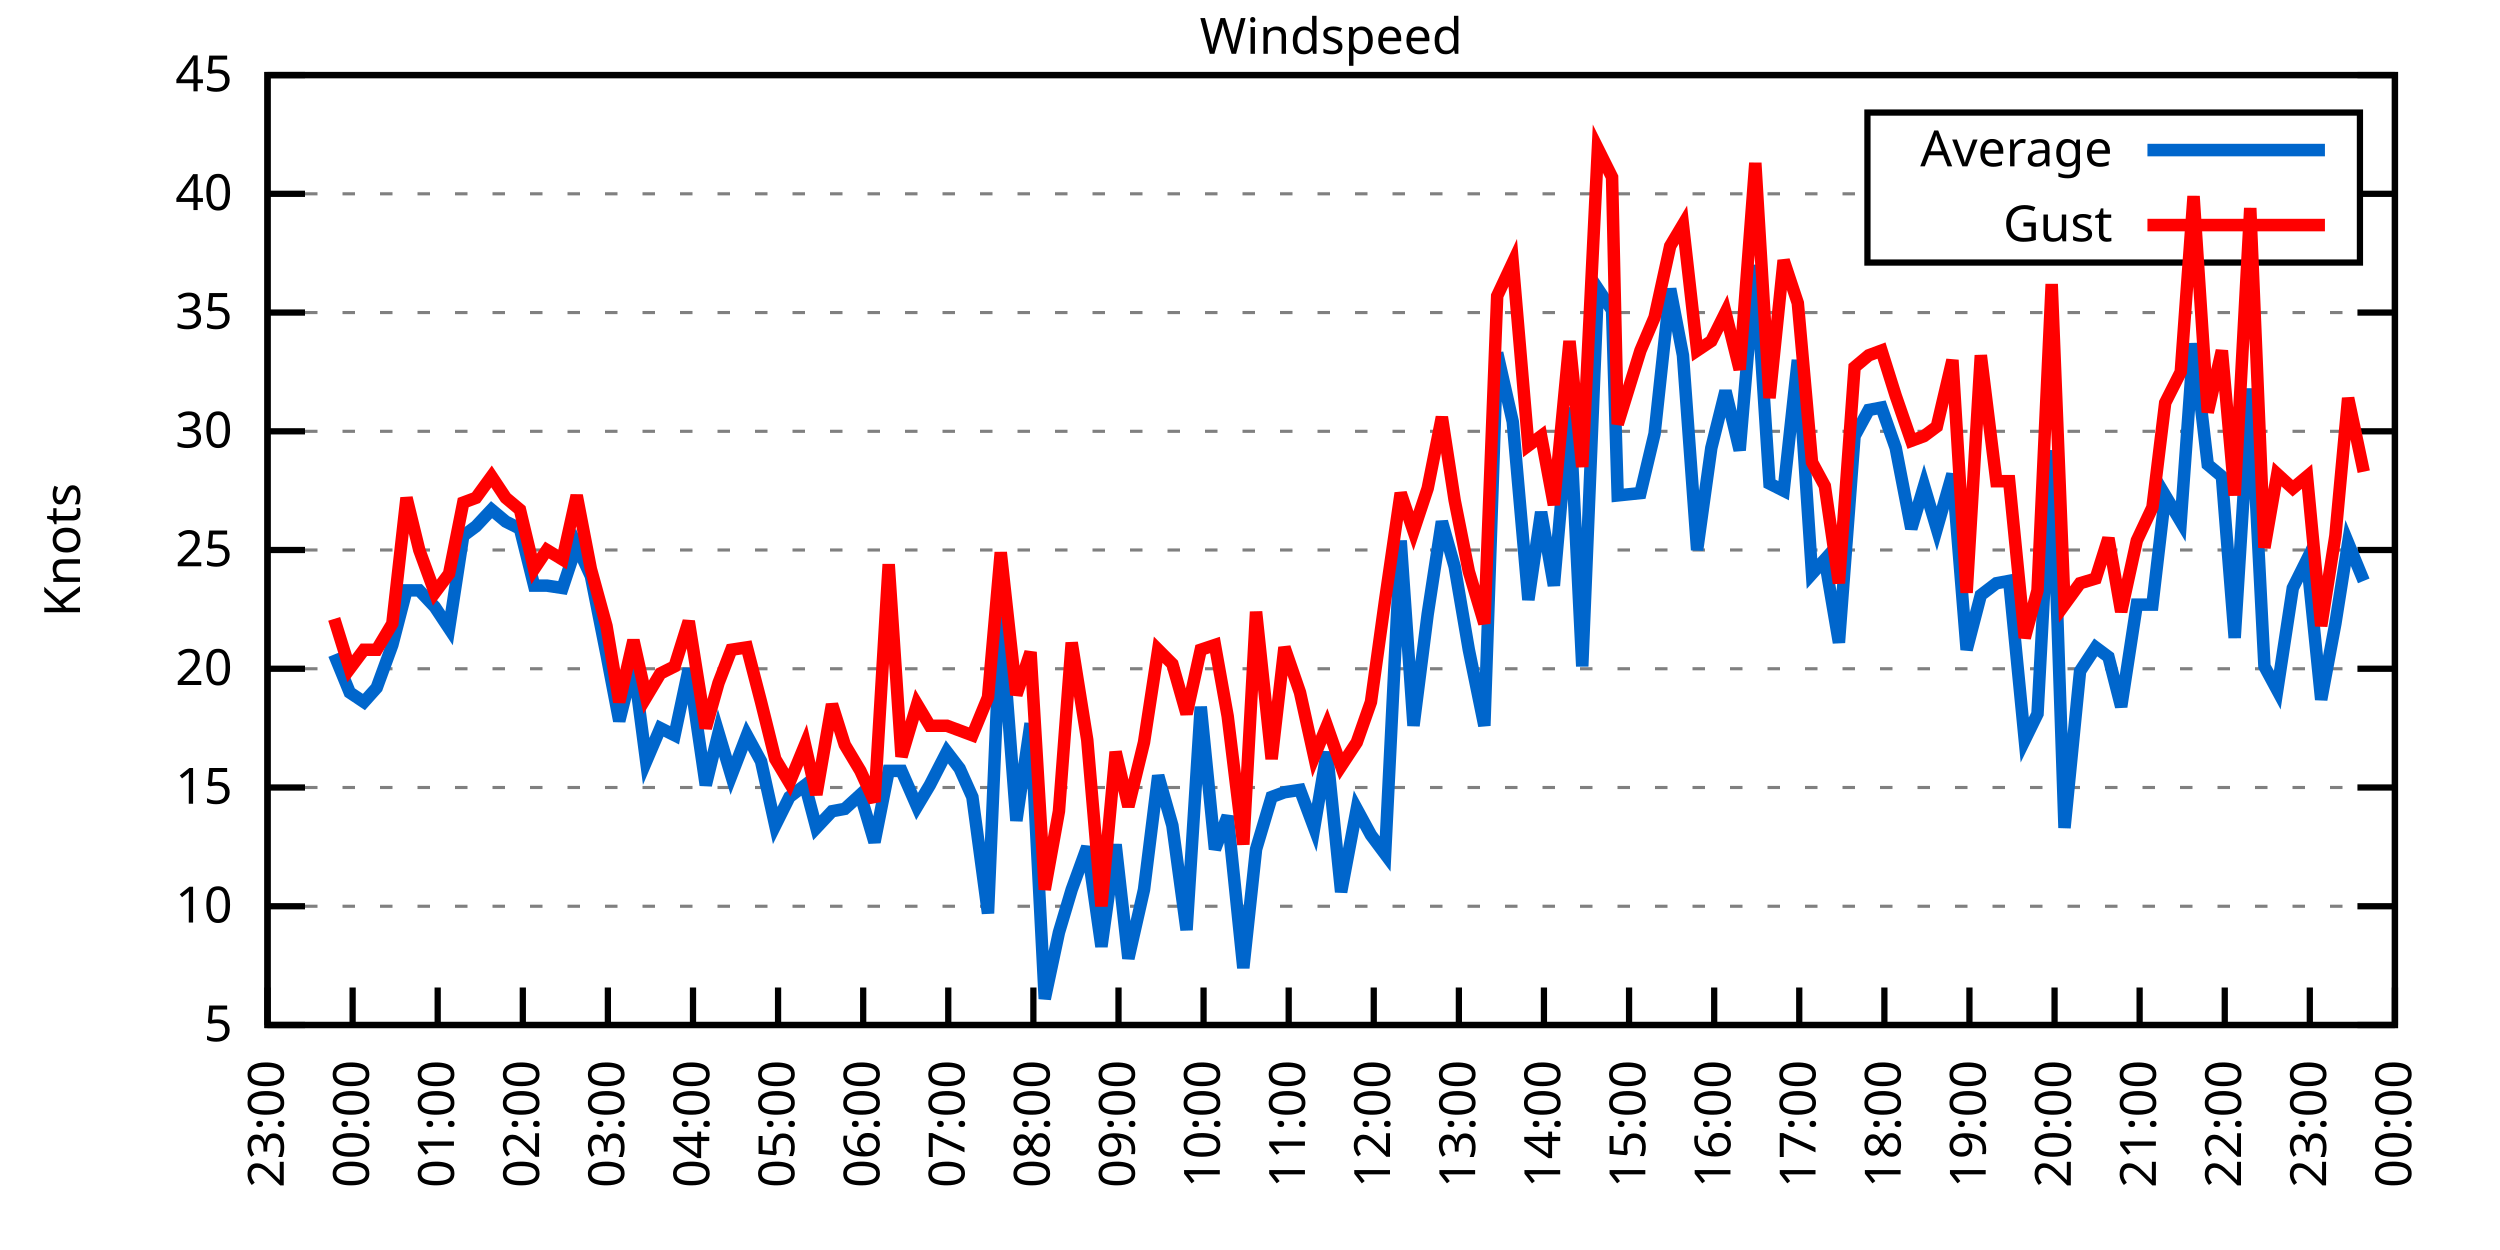
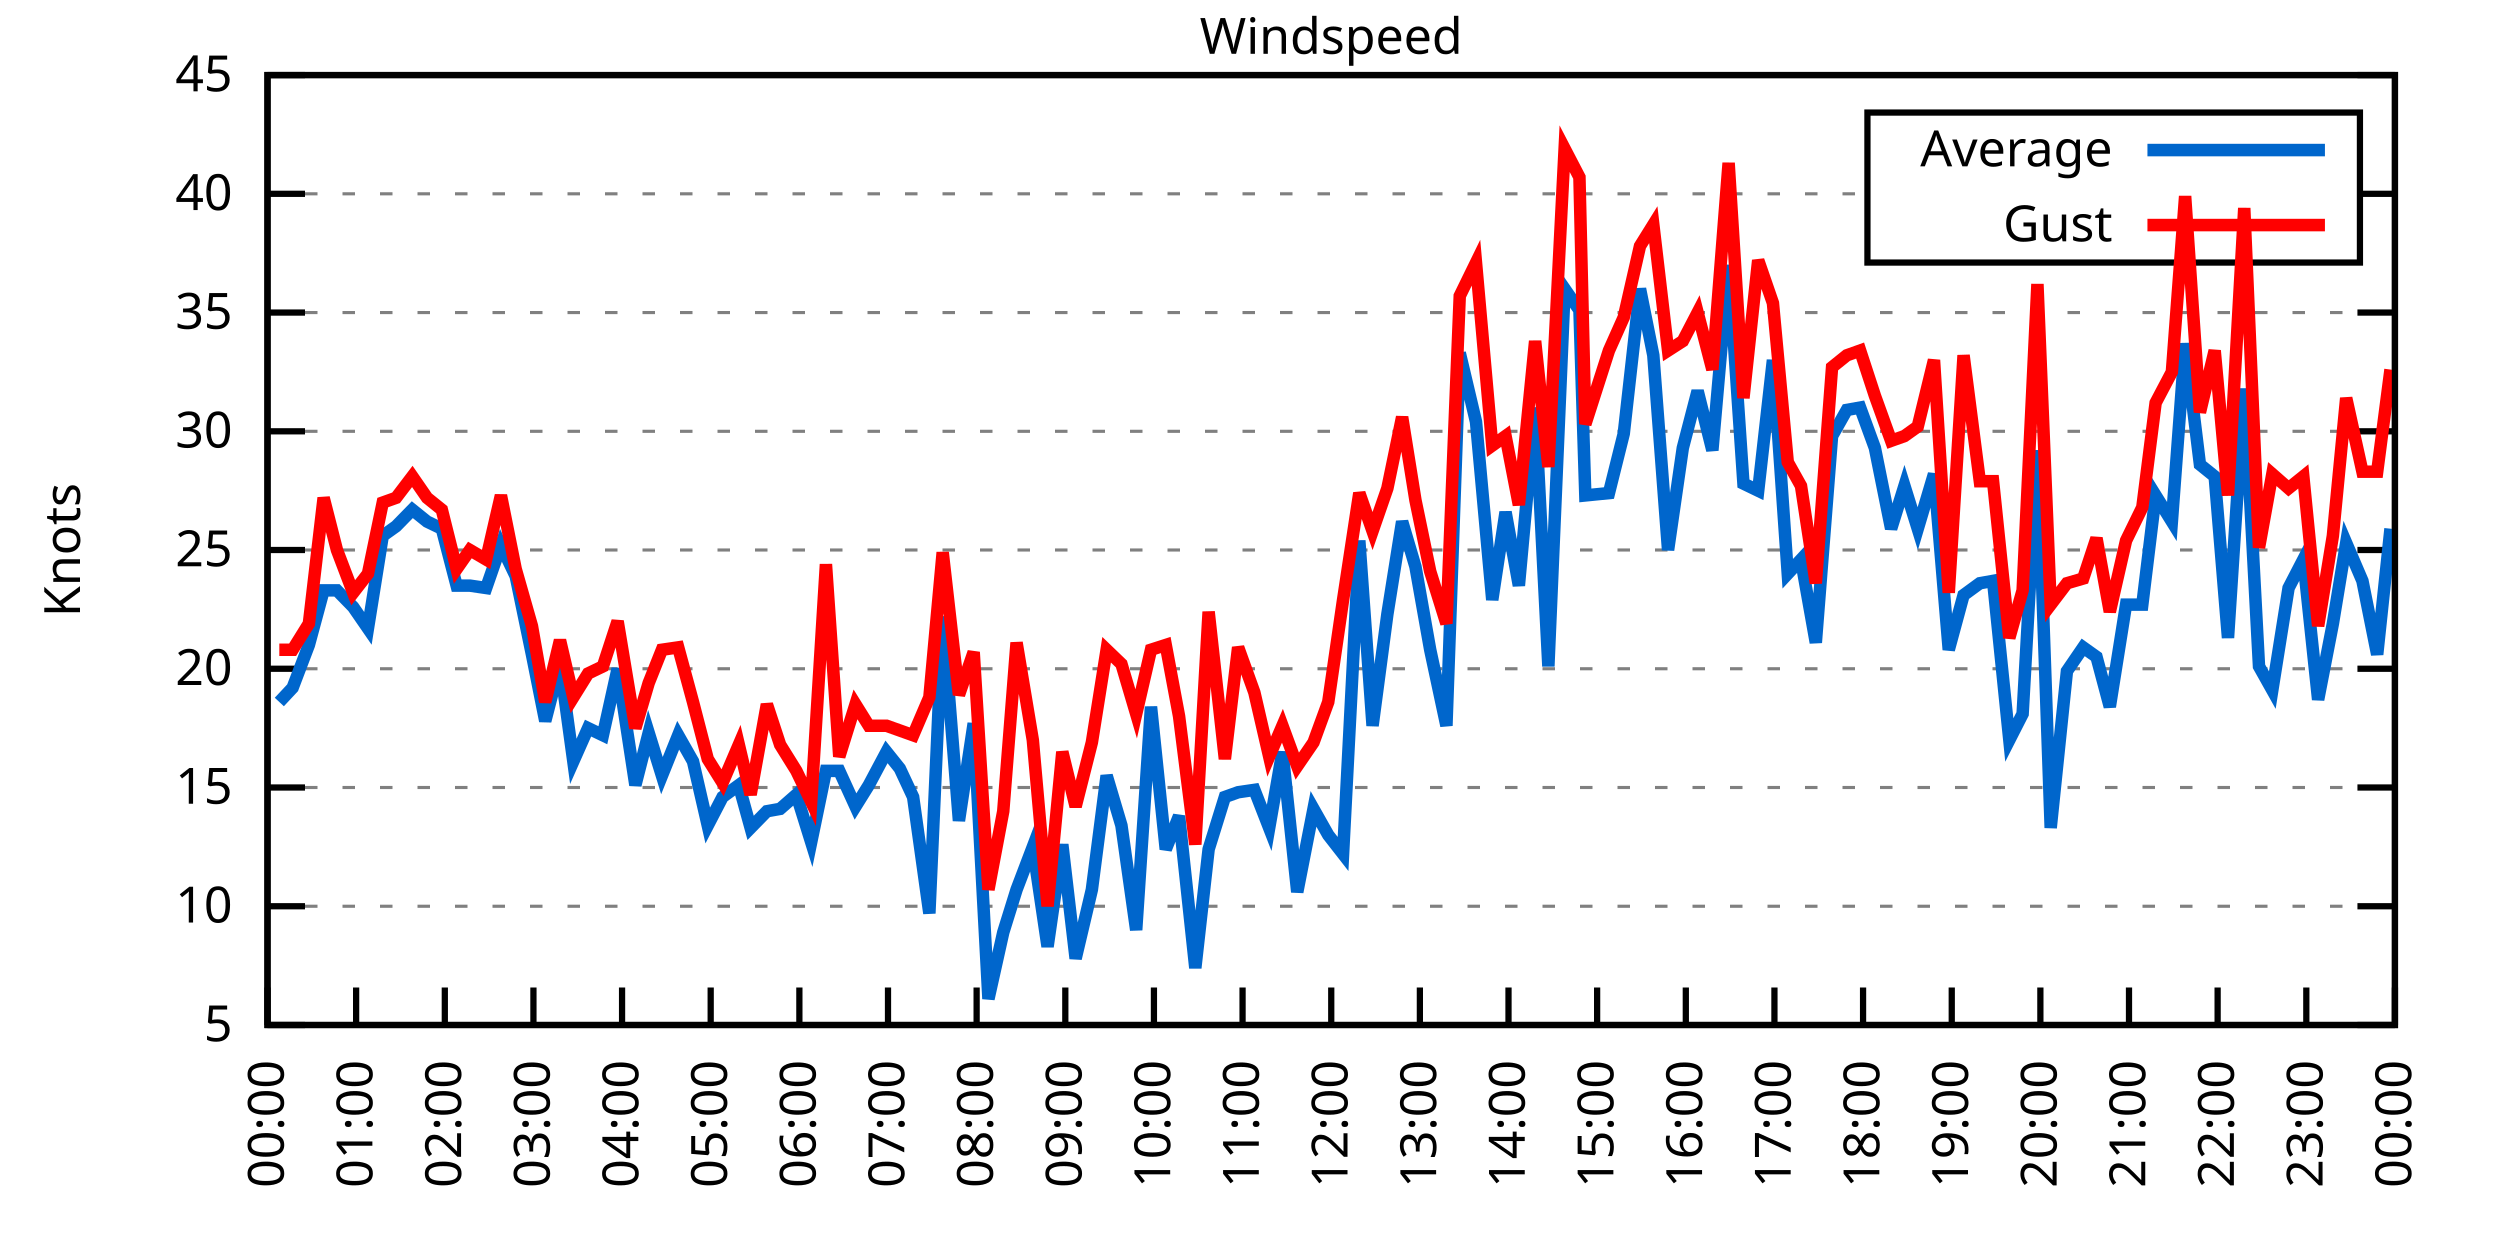
<svg xmlns="http://www.w3.org/2000/svg" xmlns:xlink="http://www.w3.org/1999/xlink" width="400" height="200" viewBox="0 0 400 200">
  <g id="gnuplot_canvas">
    <rect x="0" y="0" width="400" height="200" fill="none" />
    <defs>
      <circle id="gpDot" r="0.5" stroke-width="0.5" stroke="currentColor" />
      <path id="gpPt0" stroke-width="0.333" stroke="currentColor" d="M-1,0 h2 M0,-1 v2" />
      <path id="gpPt1" stroke-width="0.333" stroke="currentColor" d="M-1,-1 L1,1 M1,-1 L-1,1" />
      <path id="gpPt2" stroke-width="0.333" stroke="currentColor" d="M-1,0 L1,0 M0,-1 L0,1 M-1,-1 L1,1 M-1,1 L1,-1" />
      <rect id="gpPt3" stroke-width="0.333" stroke="currentColor" x="-1" y="-1" width="2" height="2" />
      <rect id="gpPt4" stroke-width="0.333" stroke="currentColor" fill="currentColor" x="-1" y="-1" width="2" height="2" />
      <circle id="gpPt5" stroke-width="0.333" stroke="currentColor" cx="0" cy="0" r="1" />
      <use xlink:href="#gpPt5" id="gpPt6" fill="currentColor" stroke="none" />
      <path id="gpPt7" stroke-width="0.333" stroke="currentColor" d="M0,-1.33 L-1.33,0.67 L1.33,0.67 z" />
      <use xlink:href="#gpPt7" id="gpPt8" fill="currentColor" stroke="none" />
      <use xlink:href="#gpPt7" id="gpPt9" stroke="currentColor" transform="rotate(180)" />
      <use xlink:href="#gpPt9" id="gpPt10" fill="currentColor" stroke="none" />
      <use xlink:href="#gpPt3" id="gpPt11" stroke="currentColor" transform="rotate(45)" />
      <use xlink:href="#gpPt11" id="gpPt12" fill="currentColor" stroke="none" />
      <path id="gpPt13" stroke-width="0.333" stroke="currentColor" d="M0,1.330 L1.265,0.411 L0.782,-1.067 L-0.782,-1.076 L-1.265,0.411 z" />
      <use xlink:href="#gpPt13" id="gpPt14" fill="currentColor" stroke="none" />
      <filter id="textbox" filterUnits="objectBoundingBox" x="0" y="0" height="1" width="1">
        <feFlood flood-color="white" flood-opacity="1" result="bgnd" />
        <feComposite in="SourceGraphic" in2="bgnd" operator="atop" />
      </filter>
      <filter id="greybox" filterUnits="objectBoundingBox" x="0" y="0" height="1" width="1">
        <feFlood flood-color="lightgrey" flood-opacity="1" result="grey" />
        <feComposite in="SourceGraphic" in2="grey" operator="atop" />
      </filter>
    </defs>
    <g fill="none" color="white" stroke="currentColor" stroke-width="1.00" stroke-linecap="butt" stroke-linejoin="miter">
</g>
    <g fill="none" color="black" stroke="currentColor" stroke-width="1.00" stroke-linecap="butt" stroke-linejoin="miter">
      <g stroke="none" shape-rendering="crispEdges">
        <polygon fill="rgb(255, 255, 255)" points="42.80,164.00 383.18,164.00 383.18,12.02 42.80,12.02 " />
      </g>
    </g>
    <g fill="none" color="black" stroke="currentColor" stroke-width="1.00" stroke-linecap="butt" stroke-linejoin="miter">
</g>
    <g fill="none" color="black" stroke="black" stroke-width="0.50" stroke-linecap="butt" stroke-linejoin="miter">
</g>
    <g fill="none" color="gray" stroke="currentColor" stroke-width="0.50" stroke-linecap="butt" stroke-linejoin="miter">
      <path stroke="gray" stroke-dasharray="2,4" class="gridline" d="M42.80,164.00 L383.19,164.00  " />
    </g>
    <g fill="none" color="gray" stroke="gray" stroke-width="1.00" stroke-linecap="butt" stroke-linejoin="miter">
</g>
    <g fill="none" color="black" stroke="currentColor" stroke-width="1.00" stroke-linecap="butt" stroke-linejoin="miter">
      <path stroke="black" d="M42.80,164.00 L48.80,164.00 M383.19,164.00 L377.19,164.00  " />
      <g transform="translate(37.20,166.60)" stroke="none" fill="black" font-family="Sans" font-size="8.00" text-anchor="end">
        <text>
          <tspan font-family="Sans"> 5</tspan>
        </text>
      </g>
    </g>
    <g fill="none" color="black" stroke="currentColor" stroke-width="1.00" stroke-linecap="butt" stroke-linejoin="miter">
</g>
    <g fill="none" color="black" stroke="black" stroke-width="0.50" stroke-linecap="butt" stroke-linejoin="miter">
</g>
    <g fill="none" color="gray" stroke="currentColor" stroke-width="0.50" stroke-linecap="butt" stroke-linejoin="miter">
      <path stroke="gray" stroke-dasharray="2,4" class="gridline" d="M42.80,145.00 L383.19,145.00  " />
    </g>
    <g fill="none" color="gray" stroke="gray" stroke-width="1.00" stroke-linecap="butt" stroke-linejoin="miter">
</g>
    <g fill="none" color="black" stroke="currentColor" stroke-width="1.00" stroke-linecap="butt" stroke-linejoin="miter">
      <path stroke="black" d="M42.80,145.00 L48.80,145.00 M383.19,145.00 L377.19,145.00  " />
      <g transform="translate(37.20,147.60)" stroke="none" fill="black" font-family="Sans" font-size="8.00" text-anchor="end">
        <text>
          <tspan font-family="Sans"> 10</tspan>
        </text>
      </g>
    </g>
    <g fill="none" color="black" stroke="currentColor" stroke-width="1.00" stroke-linecap="butt" stroke-linejoin="miter">
</g>
    <g fill="none" color="black" stroke="black" stroke-width="0.50" stroke-linecap="butt" stroke-linejoin="miter">
</g>
    <g fill="none" color="gray" stroke="currentColor" stroke-width="0.50" stroke-linecap="butt" stroke-linejoin="miter">
      <path stroke="gray" stroke-dasharray="2,4" class="gridline" d="M42.80,126.00 L383.19,126.00  " />
    </g>
    <g fill="none" color="gray" stroke="gray" stroke-width="1.00" stroke-linecap="butt" stroke-linejoin="miter">
</g>
    <g fill="none" color="black" stroke="currentColor" stroke-width="1.00" stroke-linecap="butt" stroke-linejoin="miter">
      <path stroke="black" d="M42.80,126.00 L48.80,126.00 M383.19,126.00 L377.19,126.00  " />
      <g transform="translate(37.20,128.60)" stroke="none" fill="black" font-family="Sans" font-size="8.00" text-anchor="end">
        <text>
          <tspan font-family="Sans"> 15</tspan>
        </text>
      </g>
    </g>
    <g fill="none" color="black" stroke="currentColor" stroke-width="1.00" stroke-linecap="butt" stroke-linejoin="miter">
</g>
    <g fill="none" color="black" stroke="black" stroke-width="0.50" stroke-linecap="butt" stroke-linejoin="miter">
</g>
    <g fill="none" color="gray" stroke="currentColor" stroke-width="0.50" stroke-linecap="butt" stroke-linejoin="miter">
      <path stroke="gray" stroke-dasharray="2,4" class="gridline" d="M42.80,107.00 L383.19,107.00  " />
    </g>
    <g fill="none" color="gray" stroke="gray" stroke-width="1.00" stroke-linecap="butt" stroke-linejoin="miter">
</g>
    <g fill="none" color="black" stroke="currentColor" stroke-width="1.00" stroke-linecap="butt" stroke-linejoin="miter">
      <path stroke="black" d="M42.80,107.00 L48.80,107.00 M383.19,107.00 L377.19,107.00  " />
      <g transform="translate(37.20,109.60)" stroke="none" fill="black" font-family="Sans" font-size="8.00" text-anchor="end">
        <text>
          <tspan font-family="Sans"> 20</tspan>
        </text>
      </g>
    </g>
    <g fill="none" color="black" stroke="currentColor" stroke-width="1.00" stroke-linecap="butt" stroke-linejoin="miter">
</g>
    <g fill="none" color="black" stroke="black" stroke-width="0.50" stroke-linecap="butt" stroke-linejoin="miter">
</g>
    <g fill="none" color="gray" stroke="currentColor" stroke-width="0.50" stroke-linecap="butt" stroke-linejoin="miter">
      <path stroke="gray" stroke-dasharray="2,4" class="gridline" d="M42.80,88.00 L383.19,88.00  " />
    </g>
    <g fill="none" color="gray" stroke="gray" stroke-width="1.00" stroke-linecap="butt" stroke-linejoin="miter">
</g>
    <g fill="none" color="black" stroke="currentColor" stroke-width="1.00" stroke-linecap="butt" stroke-linejoin="miter">
      <path stroke="black" d="M42.80,88.00 L48.80,88.00 M383.19,88.00 L377.19,88.00  " />
      <g transform="translate(37.20,90.60)" stroke="none" fill="black" font-family="Sans" font-size="8.00" text-anchor="end">
        <text>
          <tspan font-family="Sans"> 25</tspan>
        </text>
      </g>
    </g>
    <g fill="none" color="black" stroke="currentColor" stroke-width="1.00" stroke-linecap="butt" stroke-linejoin="miter">
</g>
    <g fill="none" color="black" stroke="black" stroke-width="0.50" stroke-linecap="butt" stroke-linejoin="miter">
</g>
    <g fill="none" color="gray" stroke="currentColor" stroke-width="0.50" stroke-linecap="butt" stroke-linejoin="miter">
      <path stroke="gray" stroke-dasharray="2,4" class="gridline" d="M42.80,69.01 L383.19,69.01  " />
    </g>
    <g fill="none" color="gray" stroke="gray" stroke-width="1.00" stroke-linecap="butt" stroke-linejoin="miter">
</g>
    <g fill="none" color="black" stroke="currentColor" stroke-width="1.00" stroke-linecap="butt" stroke-linejoin="miter">
      <path stroke="black" d="M42.80,69.01 L48.80,69.01 M383.19,69.01 L377.19,69.01  " />
      <g transform="translate(37.20,71.61)" stroke="none" fill="black" font-family="Sans" font-size="8.00" text-anchor="end">
        <text>
          <tspan font-family="Sans"> 30</tspan>
        </text>
      </g>
    </g>
    <g fill="none" color="black" stroke="currentColor" stroke-width="1.00" stroke-linecap="butt" stroke-linejoin="miter">
</g>
    <g fill="none" color="black" stroke="black" stroke-width="0.50" stroke-linecap="butt" stroke-linejoin="miter">
</g>
    <g fill="none" color="gray" stroke="currentColor" stroke-width="0.50" stroke-linecap="butt" stroke-linejoin="miter">
      <path stroke="gray" stroke-dasharray="2,4" class="gridline" d="M42.80,50.01 L383.19,50.01  " />
    </g>
    <g fill="none" color="gray" stroke="gray" stroke-width="1.00" stroke-linecap="butt" stroke-linejoin="miter">
</g>
    <g fill="none" color="black" stroke="currentColor" stroke-width="1.00" stroke-linecap="butt" stroke-linejoin="miter">
      <path stroke="black" d="M42.80,50.01 L48.80,50.01 M383.19,50.01 L377.19,50.01  " />
      <g transform="translate(37.20,52.61)" stroke="none" fill="black" font-family="Sans" font-size="8.00" text-anchor="end">
        <text>
          <tspan font-family="Sans"> 35</tspan>
        </text>
      </g>
    </g>
    <g fill="none" color="black" stroke="currentColor" stroke-width="1.00" stroke-linecap="butt" stroke-linejoin="miter">
</g>
    <g fill="none" color="black" stroke="black" stroke-width="0.50" stroke-linecap="butt" stroke-linejoin="miter">
</g>
    <g fill="none" color="gray" stroke="currentColor" stroke-width="0.50" stroke-linecap="butt" stroke-linejoin="miter">
      <path stroke="gray" stroke-dasharray="2,4" class="gridline" d="M42.80,31.01 L298.79,31.01 M377.59,31.01 L383.19,31.01  " />
    </g>
    <g fill="none" color="gray" stroke="gray" stroke-width="1.00" stroke-linecap="butt" stroke-linejoin="miter">
</g>
    <g fill="none" color="black" stroke="currentColor" stroke-width="1.00" stroke-linecap="butt" stroke-linejoin="miter">
      <path stroke="black" d="M42.80,31.01 L48.80,31.01 M383.19,31.01 L377.19,31.01  " />
      <g transform="translate(37.20,33.61)" stroke="none" fill="black" font-family="Sans" font-size="8.00" text-anchor="end">
        <text>
          <tspan font-family="Sans"> 40</tspan>
        </text>
      </g>
    </g>
    <g fill="none" color="black" stroke="currentColor" stroke-width="1.00" stroke-linecap="butt" stroke-linejoin="miter">
</g>
    <g fill="none" color="black" stroke="black" stroke-width="0.50" stroke-linecap="butt" stroke-linejoin="miter">
</g>
    <g fill="none" color="gray" stroke="currentColor" stroke-width="0.50" stroke-linecap="butt" stroke-linejoin="miter">
      <path stroke="gray" stroke-dasharray="2,4" class="gridline" d="M42.80,12.01 L383.19,12.01  " />
    </g>
    <g fill="none" color="gray" stroke="gray" stroke-width="1.00" stroke-linecap="butt" stroke-linejoin="miter">
</g>
    <g fill="none" color="black" stroke="currentColor" stroke-width="1.00" stroke-linecap="butt" stroke-linejoin="miter">
      <path stroke="black" d="M42.80,12.01 L48.80,12.01 M383.19,12.01 L377.19,12.01  " />
      <g transform="translate(37.20,14.61)" stroke="none" fill="black" font-family="Sans" font-size="8.00" text-anchor="end">
        <text>
          <tspan font-family="Sans"> 45</tspan>
        </text>
      </g>
    </g>
    <g fill="none" color="black" stroke="currentColor" stroke-width="1.00" stroke-linecap="butt" stroke-linejoin="miter">
      <path stroke="black" d="M42.80,164.00 L42.80,158.00  " />
      <g transform="translate(45.40,169.60) rotate(270.00)" stroke="none" fill="black" font-family="Sans" font-size="8.00" text-anchor="end">
        <text>
-           <tspan font-family="Sans">23:00</tspan>
-         </text>
-       </g>
-     </g>
-     <g fill="none" color="black" stroke="currentColor" stroke-width="1.00" stroke-linecap="butt" stroke-linejoin="miter">
-       <path stroke="black" d="M56.42,164.00 L56.42,158.00  " />
-       <g transform="translate(59.02,169.60) rotate(270.00)" stroke="none" fill="black" font-family="Sans" font-size="8.00" text-anchor="end">
-         <text>
          <tspan font-family="Sans">00:00</tspan>
        </text>
      </g>
    </g>
    <g fill="none" color="black" stroke="currentColor" stroke-width="1.00" stroke-linecap="butt" stroke-linejoin="miter">
-       <path stroke="black" d="M70.03,164.00 L70.03,158.00  " />
-       <g transform="translate(72.63,169.60) rotate(270.00)" stroke="none" fill="black" font-family="Sans" font-size="8.00" text-anchor="end">
+       <path stroke="black" d="M56.98,164.00 L56.98,158.00  " />
+       <g transform="translate(59.58,169.60) rotate(270.00)" stroke="none" fill="black" font-family="Sans" font-size="8.00" text-anchor="end">
        <text>
          <tspan font-family="Sans">01:00</tspan>
        </text>
      </g>
    </g>
    <g fill="none" color="black" stroke="currentColor" stroke-width="1.00" stroke-linecap="butt" stroke-linejoin="miter">
-       <path stroke="black" d="M83.65,164.00 L83.65,158.00  " />
-       <g transform="translate(86.25,169.60) rotate(270.00)" stroke="none" fill="black" font-family="Sans" font-size="8.00" text-anchor="end">
+       <path stroke="black" d="M71.17,164.00 L71.17,158.00  " />
+       <g transform="translate(73.77,169.60) rotate(270.00)" stroke="none" fill="black" font-family="Sans" font-size="8.00" text-anchor="end">
        <text>
          <tspan font-family="Sans">02:00</tspan>
        </text>
      </g>
    </g>
    <g fill="none" color="black" stroke="currentColor" stroke-width="1.00" stroke-linecap="butt" stroke-linejoin="miter">
-       <path stroke="black" d="M97.26,164.00 L97.26,158.00  " />
-       <g transform="translate(99.86,169.60) rotate(270.00)" stroke="none" fill="black" font-family="Sans" font-size="8.00" text-anchor="end">
+       <path stroke="black" d="M85.35,164.00 L85.35,158.00  " />
+       <g transform="translate(87.95,169.60) rotate(270.00)" stroke="none" fill="black" font-family="Sans" font-size="8.00" text-anchor="end">
        <text>
          <tspan font-family="Sans">03:00</tspan>
        </text>
      </g>
    </g>
    <g fill="none" color="black" stroke="currentColor" stroke-width="1.00" stroke-linecap="butt" stroke-linejoin="miter">
-       <path stroke="black" d="M110.88,164.00 L110.88,158.00  " />
-       <g transform="translate(113.48,169.60) rotate(270.00)" stroke="none" fill="black" font-family="Sans" font-size="8.00" text-anchor="end">
+       <path stroke="black" d="M99.53,164.00 L99.53,158.00  " />
+       <g transform="translate(102.13,169.60) rotate(270.00)" stroke="none" fill="black" font-family="Sans" font-size="8.00" text-anchor="end">
        <text>
          <tspan font-family="Sans">04:00</tspan>
        </text>
      </g>
    </g>
    <g fill="none" color="black" stroke="currentColor" stroke-width="1.00" stroke-linecap="butt" stroke-linejoin="miter">
-       <path stroke="black" d="M124.49,164.00 L124.49,158.00  " />
-       <g transform="translate(127.09,169.60) rotate(270.00)" stroke="none" fill="black" font-family="Sans" font-size="8.00" text-anchor="end">
+       <path stroke="black" d="M113.71,164.00 L113.71,158.00  " />
+       <g transform="translate(116.31,169.60) rotate(270.00)" stroke="none" fill="black" font-family="Sans" font-size="8.00" text-anchor="end">
        <text>
          <tspan font-family="Sans">05:00</tspan>
        </text>
      </g>
    </g>
    <g fill="none" color="black" stroke="currentColor" stroke-width="1.00" stroke-linecap="butt" stroke-linejoin="miter">
-       <path stroke="black" d="M138.11,164.00 L138.11,158.00  " />
-       <g transform="translate(140.71,169.60) rotate(270.00)" stroke="none" fill="black" font-family="Sans" font-size="8.00" text-anchor="end">
+       <path stroke="black" d="M127.90,164.00 L127.90,158.00  " />
+       <g transform="translate(130.50,169.60) rotate(270.00)" stroke="none" fill="black" font-family="Sans" font-size="8.00" text-anchor="end">
        <text>
          <tspan font-family="Sans">06:00</tspan>
        </text>
      </g>
    </g>
    <g fill="none" color="black" stroke="currentColor" stroke-width="1.00" stroke-linecap="butt" stroke-linejoin="miter">
-       <path stroke="black" d="M151.72,164.00 L151.72,158.00  " />
-       <g transform="translate(154.32,169.60) rotate(270.00)" stroke="none" fill="black" font-family="Sans" font-size="8.00" text-anchor="end">
+       <path stroke="black" d="M142.08,164.00 L142.08,158.00  " />
+       <g transform="translate(144.68,169.60) rotate(270.00)" stroke="none" fill="black" font-family="Sans" font-size="8.00" text-anchor="end">
        <text>
          <tspan font-family="Sans">07:00</tspan>
        </text>
      </g>
    </g>
    <g fill="none" color="black" stroke="currentColor" stroke-width="1.00" stroke-linecap="butt" stroke-linejoin="miter">
-       <path stroke="black" d="M165.34,164.00 L165.34,158.00  " />
-       <g transform="translate(167.94,169.60) rotate(270.00)" stroke="none" fill="black" font-family="Sans" font-size="8.00" text-anchor="end">
+       <path stroke="black" d="M156.26,164.00 L156.26,158.00  " />
+       <g transform="translate(158.86,169.60) rotate(270.00)" stroke="none" fill="black" font-family="Sans" font-size="8.00" text-anchor="end">
        <text>
          <tspan font-family="Sans">08:00</tspan>
        </text>
      </g>
    </g>
    <g fill="none" color="black" stroke="currentColor" stroke-width="1.00" stroke-linecap="butt" stroke-linejoin="miter">
-       <path stroke="black" d="M178.96,164.00 L178.96,158.00  " />
-       <g transform="translate(181.56,169.60) rotate(270.00)" stroke="none" fill="black" font-family="Sans" font-size="8.00" text-anchor="end">
+       <path stroke="black" d="M170.45,164.00 L170.45,158.00  " />
+       <g transform="translate(173.05,169.60) rotate(270.00)" stroke="none" fill="black" font-family="Sans" font-size="8.00" text-anchor="end">
        <text>
          <tspan font-family="Sans">09:00</tspan>
        </text>
      </g>
    </g>
    <g fill="none" color="black" stroke="currentColor" stroke-width="1.00" stroke-linecap="butt" stroke-linejoin="miter">
-       <path stroke="black" d="M192.57,164.00 L192.57,158.00  " />
-       <g transform="translate(195.17,169.60) rotate(270.00)" stroke="none" fill="black" font-family="Sans" font-size="8.00" text-anchor="end">
+       <path stroke="black" d="M184.63,164.00 L184.63,158.00  " />
+       <g transform="translate(187.23,169.60) rotate(270.00)" stroke="none" fill="black" font-family="Sans" font-size="8.00" text-anchor="end">
        <text>
          <tspan font-family="Sans">10:00</tspan>
        </text>
      </g>
    </g>
    <g fill="none" color="black" stroke="currentColor" stroke-width="1.00" stroke-linecap="butt" stroke-linejoin="miter">
-       <path stroke="black" d="M206.19,164.00 L206.19,158.00  " />
-       <g transform="translate(208.79,169.60) rotate(270.00)" stroke="none" fill="black" font-family="Sans" font-size="8.00" text-anchor="end">
+       <path stroke="black" d="M198.81,164.00 L198.81,158.00  " />
+       <g transform="translate(201.41,169.60) rotate(270.00)" stroke="none" fill="black" font-family="Sans" font-size="8.00" text-anchor="end">
        <text>
          <tspan font-family="Sans">11:00</tspan>
        </text>
      </g>
    </g>
    <g fill="none" color="black" stroke="currentColor" stroke-width="1.00" stroke-linecap="butt" stroke-linejoin="miter">
-       <path stroke="black" d="M219.80,164.00 L219.80,158.00  " />
-       <g transform="translate(222.40,169.60) rotate(270.00)" stroke="none" fill="black" font-family="Sans" font-size="8.00" text-anchor="end">
+       <path stroke="black" d="M213.00,164.00 L213.00,158.00  " />
+       <g transform="translate(215.60,169.60) rotate(270.00)" stroke="none" fill="black" font-family="Sans" font-size="8.00" text-anchor="end">
        <text>
          <tspan font-family="Sans">12:00</tspan>
        </text>
      </g>
    </g>
    <g fill="none" color="black" stroke="currentColor" stroke-width="1.00" stroke-linecap="butt" stroke-linejoin="miter">
-       <path stroke="black" d="M233.42,164.00 L233.42,158.00  " />
-       <g transform="translate(236.02,169.60) rotate(270.00)" stroke="none" fill="black" font-family="Sans" font-size="8.00" text-anchor="end">
+       <path stroke="black" d="M227.18,164.00 L227.18,158.00  " />
+       <g transform="translate(229.78,169.60) rotate(270.00)" stroke="none" fill="black" font-family="Sans" font-size="8.00" text-anchor="end">
        <text>
          <tspan font-family="Sans">13:00</tspan>
        </text>
      </g>
    </g>
    <g fill="none" color="black" stroke="currentColor" stroke-width="1.00" stroke-linecap="butt" stroke-linejoin="miter">
-       <path stroke="black" d="M247.03,164.00 L247.03,158.00  " />
-       <g transform="translate(249.63,169.60) rotate(270.00)" stroke="none" fill="black" font-family="Sans" font-size="8.00" text-anchor="end">
+       <path stroke="black" d="M241.36,164.00 L241.36,158.00  " />
+       <g transform="translate(243.96,169.60) rotate(270.00)" stroke="none" fill="black" font-family="Sans" font-size="8.00" text-anchor="end">
        <text>
          <tspan font-family="Sans">14:00</tspan>
        </text>
      </g>
    </g>
    <g fill="none" color="black" stroke="currentColor" stroke-width="1.00" stroke-linecap="butt" stroke-linejoin="miter">
-       <path stroke="black" d="M260.65,164.00 L260.65,158.00  " />
-       <g transform="translate(263.25,169.60) rotate(270.00)" stroke="none" fill="black" font-family="Sans" font-size="8.00" text-anchor="end">
+       <path stroke="black" d="M255.54,164.00 L255.54,158.00  " />
+       <g transform="translate(258.14,169.60) rotate(270.00)" stroke="none" fill="black" font-family="Sans" font-size="8.00" text-anchor="end">
        <text>
          <tspan font-family="Sans">15:00</tspan>
        </text>
      </g>
    </g>
    <g fill="none" color="black" stroke="currentColor" stroke-width="1.00" stroke-linecap="butt" stroke-linejoin="miter">
-       <path stroke="black" d="M274.27,164.00 L274.27,158.00  " />
-       <g transform="translate(276.87,169.60) rotate(270.00)" stroke="none" fill="black" font-family="Sans" font-size="8.00" text-anchor="end">
+       <path stroke="black" d="M269.73,164.00 L269.73,158.00  " />
+       <g transform="translate(272.33,169.60) rotate(270.00)" stroke="none" fill="black" font-family="Sans" font-size="8.00" text-anchor="end">
        <text>
          <tspan font-family="Sans">16:00</tspan>
        </text>
      </g>
    </g>
    <g fill="none" color="black" stroke="currentColor" stroke-width="1.00" stroke-linecap="butt" stroke-linejoin="miter">
-       <path stroke="black" d="M287.88,164.00 L287.88,158.00  " />
-       <g transform="translate(290.48,169.60) rotate(270.00)" stroke="none" fill="black" font-family="Sans" font-size="8.00" text-anchor="end">
+       <path stroke="black" d="M283.91,164.00 L283.91,158.00  " />
+       <g transform="translate(286.51,169.60) rotate(270.00)" stroke="none" fill="black" font-family="Sans" font-size="8.00" text-anchor="end">
        <text>
          <tspan font-family="Sans">17:00</tspan>
        </text>
      </g>
    </g>
    <g fill="none" color="black" stroke="currentColor" stroke-width="1.00" stroke-linecap="butt" stroke-linejoin="miter">
-       <path stroke="black" d="M301.50,164.00 L301.50,158.00  " />
-       <g transform="translate(304.10,169.60) rotate(270.00)" stroke="none" fill="black" font-family="Sans" font-size="8.00" text-anchor="end">
+       <path stroke="black" d="M298.09,164.00 L298.09,158.00  " />
+       <g transform="translate(300.69,169.60) rotate(270.00)" stroke="none" fill="black" font-family="Sans" font-size="8.00" text-anchor="end">
        <text>
          <tspan font-family="Sans">18:00</tspan>
        </text>
      </g>
    </g>
    <g fill="none" color="black" stroke="currentColor" stroke-width="1.00" stroke-linecap="butt" stroke-linejoin="miter">
-       <path stroke="black" d="M315.11,164.00 L315.11,158.00  " />
-       <g transform="translate(317.71,169.60) rotate(270.00)" stroke="none" fill="black" font-family="Sans" font-size="8.00" text-anchor="end">
+       <path stroke="black" d="M312.28,164.00 L312.28,158.00  " />
+       <g transform="translate(314.88,169.60) rotate(270.00)" stroke="none" fill="black" font-family="Sans" font-size="8.00" text-anchor="end">
        <text>
          <tspan font-family="Sans">19:00</tspan>
        </text>
      </g>
    </g>
    <g fill="none" color="black" stroke="currentColor" stroke-width="1.00" stroke-linecap="butt" stroke-linejoin="miter">
-       <path stroke="black" d="M328.73,164.00 L328.73,158.00  " />
-       <g transform="translate(331.33,169.60) rotate(270.00)" stroke="none" fill="black" font-family="Sans" font-size="8.00" text-anchor="end">
+       <path stroke="black" d="M326.46,164.00 L326.46,158.00  " />
+       <g transform="translate(329.06,169.60) rotate(270.00)" stroke="none" fill="black" font-family="Sans" font-size="8.00" text-anchor="end">
        <text>
          <tspan font-family="Sans">20:00</tspan>
        </text>
      </g>
    </g>
    <g fill="none" color="black" stroke="currentColor" stroke-width="1.00" stroke-linecap="butt" stroke-linejoin="miter">
-       <path stroke="black" d="M342.34,164.00 L342.34,158.00  " />
-       <g transform="translate(344.94,169.60) rotate(270.00)" stroke="none" fill="black" font-family="Sans" font-size="8.00" text-anchor="end">
+       <path stroke="black" d="M340.64,164.00 L340.64,158.00  " />
+       <g transform="translate(343.24,169.60) rotate(270.00)" stroke="none" fill="black" font-family="Sans" font-size="8.00" text-anchor="end">
        <text>
          <tspan font-family="Sans">21:00</tspan>
        </text>
      </g>
    </g>
    <g fill="none" color="black" stroke="currentColor" stroke-width="1.00" stroke-linecap="butt" stroke-linejoin="miter">
-       <path stroke="black" d="M355.96,164.00 L355.96,158.00  " />
-       <g transform="translate(358.56,169.60) rotate(270.00)" stroke="none" fill="black" font-family="Sans" font-size="8.00" text-anchor="end">
+       <path stroke="black" d="M354.82,164.00 L354.82,158.00  " />
+       <g transform="translate(357.42,169.60) rotate(270.00)" stroke="none" fill="black" font-family="Sans" font-size="8.00" text-anchor="end">
        <text>
          <tspan font-family="Sans">22:00</tspan>
        </text>
      </g>
    </g>
    <g fill="none" color="black" stroke="currentColor" stroke-width="1.00" stroke-linecap="butt" stroke-linejoin="miter">
-       <path stroke="black" d="M369.57,164.00 L369.57,158.00  " />
-       <g transform="translate(372.17,169.60) rotate(270.00)" stroke="none" fill="black" font-family="Sans" font-size="8.00" text-anchor="end">
+       <path stroke="black" d="M369.01,164.00 L369.01,158.00  " />
+       <g transform="translate(371.61,169.60) rotate(270.00)" stroke="none" fill="black" font-family="Sans" font-size="8.00" text-anchor="end">
        <text>
          <tspan font-family="Sans">23:00</tspan>
        </text>
      </g>
    </g>
    <g fill="none" color="black" stroke="currentColor" stroke-width="1.00" stroke-linecap="butt" stroke-linejoin="miter">
      <path stroke="black" d="M383.19,164.00 L383.19,158.00  " />
      <g transform="translate(385.79,169.60) rotate(270.00)" stroke="none" fill="black" font-family="Sans" font-size="8.00" text-anchor="end">
        <text>
          <tspan font-family="Sans">00:00</tspan>
        </text>
      </g>
    </g>
    <g fill="none" color="black" stroke="currentColor" stroke-width="1.00" stroke-linecap="butt" stroke-linejoin="miter">
</g>
    <g fill="none" color="black" stroke="currentColor" stroke-width="1.00" stroke-linecap="butt" stroke-linejoin="miter">
      <path stroke="black" d="M42.80,12.01 L42.80,164.00 L383.19,164.00 L383.19,12.01 L42.80,12.01 Z  " />
    </g>
    <g fill="none" color="black" stroke="currentColor" stroke-width="1.00" stroke-linecap="butt" stroke-linejoin="miter">
</g>
    <g fill="none" color="black" stroke="currentColor" stroke-width="1.00" stroke-linecap="butt" stroke-linejoin="miter">
      <path stroke="black" d="M298.79,42.01 L298.79,18.01 L377.59,18.01 L377.59,42.01 L298.79,42.01 Z  " />
    </g>
    <g id="Windspeed_plot_1">
      <g fill="none" color="white" stroke="black" stroke-width="2.00" stroke-linecap="butt" stroke-linejoin="miter">
</g>
      <g fill="none" color="black" stroke="currentColor" stroke-width="2.00" stroke-linecap="butt" stroke-linejoin="miter">
        <g transform="translate(337.99,26.61)" stroke="none" fill="black" font-family="Sans" font-size="8.00" text-anchor="end">
          <text>
            <tspan font-family="Sans">Average</tspan>
          </text>
        </g>
      </g>
      <g fill="none" color="black" stroke="currentColor" stroke-width="2.00" stroke-linecap="butt" stroke-linejoin="miter">
-         <path stroke="rgb(  0, 102, 204)" d="M343.59,24.01 L371.99,24.01 M53.47,104.72 L55.96,110.80 L58.23,112.32 L60.27,110.04 L62.77,103.20 L65.04,94.46   L67.08,94.46 L69.58,97.12 L71.85,100.54 L74.12,85.73 L76.16,84.21 L78.65,81.55 L80.92,83.45 L83.19,84.59   L85.46,93.70 L87.50,93.70 L90.00,94.08 L92.27,87.25 L94.54,92.18 L97.04,104.72 L99.08,115.36 L101.35,106.24   L103.39,121.82 L105.66,116.50 L107.93,117.64 L110.20,107.00 L112.92,125.62 L114.96,117.26 L117.01,124.10 L119.50,117.64   L121.77,121.82 L124.04,132.08 L126.31,127.52 L128.81,125.62 L130.62,132.46 L133.12,129.80 L135.16,129.42 L137.66,127.14   L139.92,134.74 L142.19,123.34 L144.24,123.34 L146.73,129.04 L148.77,125.62 L151.50,120.30 L153.54,122.96 L155.58,127.52   L158.08,146.14 L160.12,98.64 L162.62,131.32 L164.89,115.74 L167.16,159.82 L169.43,149.18 L171.47,142.34 L173.96,135.50   L176.23,151.46 L178.50,135.12 L180.54,153.36 L183.04,142.34 L185.31,124.10 L187.58,132.08 L189.85,148.80 L192.12,113.08   L194.39,135.88 L196.43,130.56 L198.93,154.88 L200.97,135.88 L203.46,127.52 L205.51,126.76 L208.00,126.38 L210.27,132.46   L212.31,120.30 L214.58,142.72 L217.08,129.42 L219.35,133.60 L221.62,136.64 L224.11,86.49 L226.16,116.12 L228.43,98.26   L230.70,83.45 L232.74,90.66 L235.01,103.96 L237.50,116.12 L239.55,56.47 L242.04,67.49 L244.54,95.98 L246.58,81.93   L248.62,93.70 L251.12,65.21 L253.16,106.62 L255.66,46.21 L257.93,49.63 L258.83,79.27 L262.47,78.89 L264.73,69.39   L267.23,46.21 L269.27,56.85 L271.54,88.00 L273.81,71.67 L276.08,62.55 L278.35,72.05 L280.85,42.41 L283.12,77.37   L285.38,78.51 L287.65,57.61 L289.92,91.80 L291.97,89.52 L294.23,102.82 L296.73,69.77 L299.00,65.59 L301.04,65.21   L303.31,71.67 L305.81,84.59 L307.85,77.75 L309.89,84.59 L312.39,75.85 L314.66,103.96 L316.93,95.22 L319.42,93.32   L321.47,92.94 L323.96,118.40 L326.00,114.22 L328.27,72.05 L330.32,132.46 L332.81,107.38 L335.31,103.58 L337.35,105.10   L339.39,113.08 L341.89,96.74 L344.39,96.74 L346.43,79.27 L348.92,83.45 L350.97,54.95 L353.24,74.33 L355.50,76.23   L357.55,102.06 L360.04,62.17 L362.31,106.62 L364.36,110.42 L366.85,94.08 L369.12,89.52 L371.39,111.94 L373.66,99.78   L375.70,86.87 L378.20,92.94  " />
+         <path stroke="rgb(  0, 102, 204)" d="M343.59,24.01 L371.99,24.01 M44.69,112.32 L46.82,110.04 L49.42,103.20 L51.78,94.46 L53.91,94.46 L56.51,97.12   L58.87,100.54 L61.24,85.73 L63.37,84.21 L65.97,81.55 L68.33,83.45 L70.69,84.59 L73.06,93.70 L75.18,93.70   L77.78,94.08 L80.15,87.25 L82.51,92.18 L85.11,104.72 L87.24,115.36 L89.60,106.24 L91.73,121.82 L94.09,116.50   L96.46,117.64 L98.82,107.00 L101.66,125.62 L103.79,117.26 L105.91,124.10 L108.51,117.64 L110.88,121.82 L113.24,132.08   L115.61,127.52 L118.21,125.62 L120.10,132.46 L122.70,129.80 L124.82,129.42 L127.42,127.14 L129.79,134.74 L132.15,123.34   L134.28,123.34 L136.88,129.04 L139.01,125.62 L141.84,120.30 L143.97,122.96 L146.10,127.52 L148.70,146.14 L150.83,98.64   L153.43,131.32 L155.79,115.74 L158.15,159.82 L160.52,149.18 L162.65,142.34 L165.25,135.50 L167.61,151.46 L169.97,135.12   L172.10,153.36 L174.70,142.34 L177.06,124.10 L179.43,132.08 L181.79,148.80 L184.16,113.08 L186.52,135.88 L188.65,130.56   L191.25,154.88 L193.38,135.88 L195.98,127.52 L198.10,126.76 L200.70,126.38 L203.07,132.46 L205.19,120.30 L207.56,142.72   L210.16,129.42 L212.52,133.60 L214.89,136.64 L217.49,86.49 L219.61,116.12 L221.98,98.26 L224.34,83.45 L226.47,90.66   L228.83,103.96 L231.43,116.12 L233.56,56.47 L236.16,67.49 L238.76,95.98 L240.89,81.93 L243.02,93.70 L245.62,65.21   L247.74,106.62 L250.34,46.21 L252.71,49.63 L253.65,79.27 L257.43,78.89 L259.80,69.39 L262.40,46.21 L264.53,56.85   L266.89,88.00 L269.25,71.67 L271.62,62.55 L273.98,72.05 L276.58,42.41 L278.95,77.37 L281.31,78.51 L283.67,57.61   L286.04,91.80 L288.16,89.52 L290.53,102.82 L293.13,69.77 L295.49,65.59 L297.62,65.21 L299.98,71.67 L302.58,84.59   L304.71,77.75 L306.84,84.59 L309.44,75.85 L311.80,103.96 L314.17,95.22 L316.77,93.32 L318.89,92.94 L321.49,118.40   L323.62,114.22 L325.99,72.05 L328.11,132.46 L330.71,107.38 L333.31,103.58 L335.44,105.10 L337.57,113.08 L340.17,96.74   L342.77,96.74 L344.90,79.27 L347.50,83.45 L349.62,54.95 L351.99,74.33 L354.35,76.23 L356.48,102.06 L359.08,62.17   L361.44,106.62 L363.57,110.42 L366.17,94.08 L368.53,89.52 L370.90,111.94 L373.26,99.78 L375.39,86.87 L377.99,92.94   L380.35,104.72 L382.48,84.59  " />
      </g>
    </g>
    <g id="Windspeed_plot_2">
      <g fill="none" color="black" stroke="currentColor" stroke-width="2.00" stroke-linecap="butt" stroke-linejoin="miter">
        <g transform="translate(337.99,38.61)" stroke="none" fill="black" font-family="Sans" font-size="8.00" text-anchor="end">
          <text>
            <tspan font-family="Sans">Gust</tspan>
          </text>
        </g>
      </g>
      <g fill="none" color="black" stroke="currentColor" stroke-width="2.00" stroke-linecap="butt" stroke-linejoin="miter">
-         <path stroke="rgb(255,   0,   0)" d="M343.59,36.01 L371.99,36.01 M53.47,99.02 L55.96,107.00 L58.23,103.96 L60.27,103.96 L62.77,99.78 L65.04,79.65   L67.08,88.00 L69.58,94.84 L71.85,91.80 L74.12,80.41 L76.16,79.65 L78.65,76.23 L80.92,79.65 L83.19,81.55   L85.46,91.04 L87.50,88.00 L90.00,89.52 L92.27,79.27 L94.54,91.04 L97.04,100.16 L99.08,112.32 L101.35,102.44   L103.39,111.56 L105.66,107.76 L107.93,106.62 L110.20,99.40 L112.92,116.50 L114.96,109.28 L117.01,103.96 L119.50,103.58   L121.77,112.32 L124.04,121.44 L126.31,125.24 L128.81,119.16 L130.62,127.14 L133.12,112.70 L135.16,119.16 L137.66,123.34   L139.92,128.28 L142.19,90.28 L144.24,121.06 L146.73,112.70 L148.77,116.12 L151.50,116.12 L153.54,116.88 L155.58,117.64   L158.08,111.56 L160.12,88.38 L162.62,111.18 L164.89,104.34 L167.16,142.34 L169.43,129.80 L171.47,102.82 L173.96,118.40   L176.23,145.00 L178.50,120.30 L180.54,129.04 L183.04,118.78 L185.31,103.96 L187.58,106.24 L189.85,114.22 L192.12,103.96   L194.39,103.20 L196.43,114.60 L198.93,135.12 L200.97,97.88 L203.46,121.44 L205.51,103.58 L208.00,110.80 L210.27,121.06   L212.31,116.12 L214.58,122.58 L217.08,118.78 L219.35,112.32 L221.62,95.98 L224.11,78.89 L226.16,84.97 L228.43,78.13   L230.70,66.73 L232.74,80.03 L235.01,91.42 L237.50,99.78 L239.55,47.35 L242.04,42.03 L244.54,71.29 L246.58,69.77   L248.62,80.79 L251.12,54.57 L253.16,74.71 L255.66,23.79 L257.93,28.35 L258.83,67.87 L262.47,56.09 L264.73,50.77   L267.23,39.37 L269.27,35.95 L271.54,56.09 L273.81,54.57 L276.08,50.01 L278.35,59.13 L280.85,26.07 L283.12,63.69   L285.38,41.65 L287.65,48.49 L289.92,73.95 L291.97,77.75 L294.23,93.32 L296.73,58.75 L299.00,56.85 L301.04,56.09   L303.31,63.31 L305.81,70.53 L307.85,69.77 L309.89,68.25 L312.39,57.61 L314.66,94.84 L316.93,56.85 L319.42,76.99   L321.47,76.99 L323.96,102.06 L326.00,94.46 L328.27,45.45 L330.32,96.74 L332.81,93.32 L335.31,92.56 L337.35,86.11   L339.39,97.88 L341.89,86.49 L344.39,81.17 L346.43,64.45 L348.92,59.51 L350.97,31.39 L353.24,65.97 L355.50,56.09   L357.55,79.27 L360.04,33.29 L362.31,87.63 L364.36,75.85 L366.85,78.13 L369.12,76.23 L371.39,100.16 L373.66,85.73   L375.70,63.69 L378.20,75.47  " />
+         <path stroke="rgb(255,   0,   0)" d="M343.59,36.01 L371.99,36.01 M44.69,103.96 L46.82,103.96 L49.42,99.78 L51.78,79.65 L53.91,88.00 L56.51,94.84   L58.87,91.80 L61.24,80.41 L63.37,79.65 L65.97,76.23 L68.33,79.65 L70.69,81.55 L73.06,91.04 L75.18,88.00   L77.78,89.52 L80.15,79.27 L82.51,91.04 L85.11,100.16 L87.24,112.32 L89.60,102.44 L91.73,111.56 L94.09,107.76   L96.46,106.62 L98.82,99.40 L101.66,116.50 L103.79,109.28 L105.91,103.96 L108.51,103.58 L110.88,112.32 L113.24,121.44   L115.61,125.24 L118.21,119.16 L120.10,127.14 L122.70,112.70 L124.82,119.16 L127.42,123.34 L129.79,128.28 L132.15,90.28   L134.28,121.06 L136.88,112.70 L139.01,116.12 L141.84,116.12 L143.97,116.88 L146.10,117.64 L148.70,111.56 L150.83,88.38   L153.43,111.18 L155.79,104.34 L158.15,142.34 L160.52,129.80 L162.65,102.82 L165.25,118.40 L167.61,145.00 L169.97,120.30   L172.10,129.04 L174.70,118.78 L177.06,103.96 L179.43,106.24 L181.79,114.22 L184.16,103.96 L186.52,103.20 L188.65,114.60   L191.25,135.12 L193.38,97.88 L195.98,121.44 L198.10,103.58 L200.70,110.80 L203.07,121.06 L205.19,116.12 L207.56,122.58   L210.16,118.78 L212.52,112.32 L214.89,95.98 L217.49,78.89 L219.61,84.97 L221.98,78.13 L224.34,66.73 L226.47,80.03   L228.83,91.42 L231.43,99.78 L233.56,47.35 L236.16,42.03 L238.76,71.29 L240.89,69.77 L243.02,80.79 L245.62,54.57   L247.74,74.71 L250.34,23.79 L252.71,28.35 L253.65,67.87 L257.43,56.09 L259.80,50.77 L262.40,39.37 L264.53,35.95   L266.89,56.09 L269.25,54.57 L271.62,50.01 L273.98,59.13 L276.58,26.07 L278.95,63.69 L281.31,41.65 L283.67,48.49   L286.04,73.95 L288.16,77.75 L290.53,93.32 L293.13,58.75 L295.49,56.85 L297.62,56.09 L299.98,63.31 L302.58,70.53   L304.71,69.77 L306.84,68.25 L309.44,57.61 L311.80,94.84 L314.17,56.85 L316.77,76.99 L318.89,76.99 L321.49,102.06   L323.62,94.46 L325.99,45.45 L328.11,96.74 L330.71,93.32 L333.31,92.56 L335.44,86.11 L337.57,97.88 L340.17,86.49   L342.77,81.17 L344.90,64.45 L347.50,59.51 L349.62,31.39 L351.99,65.97 L354.35,56.09 L356.48,79.27 L359.08,33.29   L361.44,87.63 L363.57,75.85 L366.17,78.13 L368.53,76.23 L370.90,100.16 L373.26,85.73 L375.39,63.69 L377.99,75.47   L380.35,75.47 L382.48,59.13  " />
      </g>
    </g>
    <g fill="none" color="black" stroke="currentColor" stroke-width="2.00" stroke-linecap="butt" stroke-linejoin="miter">
</g>
    <g fill="none" color="black" stroke="black" stroke-width="1.00" stroke-linecap="butt" stroke-linejoin="miter">
</g>
    <g fill="none" color="black" stroke="currentColor" stroke-width="1.00" stroke-linecap="butt" stroke-linejoin="miter">
      <path stroke="black" d="M42.80,12.01 L42.80,164.00 L383.19,164.00 L383.19,12.01 L42.80,12.01 Z  " />
      <g transform="translate(12.80,88.01) rotate(270.00)" stroke="none" fill="black" font-family="Sans" font-size="8.00" text-anchor="middle">
        <text>
          <tspan font-family="Sans">Knots</tspan>
        </text>
      </g>
    </g>
    <g fill="none" color="black" stroke="currentColor" stroke-width="1.00" stroke-linecap="butt" stroke-linejoin="miter">
</g>
    <g fill="none" color="black" stroke="currentColor" stroke-width="1.00" stroke-linecap="butt" stroke-linejoin="miter">
      <g transform="translate(212.99,8.61)" stroke="none" fill="black" font-family="Sans" font-size="8.00" text-anchor="middle">
        <text>
          <tspan font-family="Sans">Windspeed</tspan>
        </text>
      </g>
    </g>
    <g fill="none" color="black" stroke="currentColor" stroke-width="1.00" stroke-linecap="butt" stroke-linejoin="miter">
</g>
  </g>
</svg>
